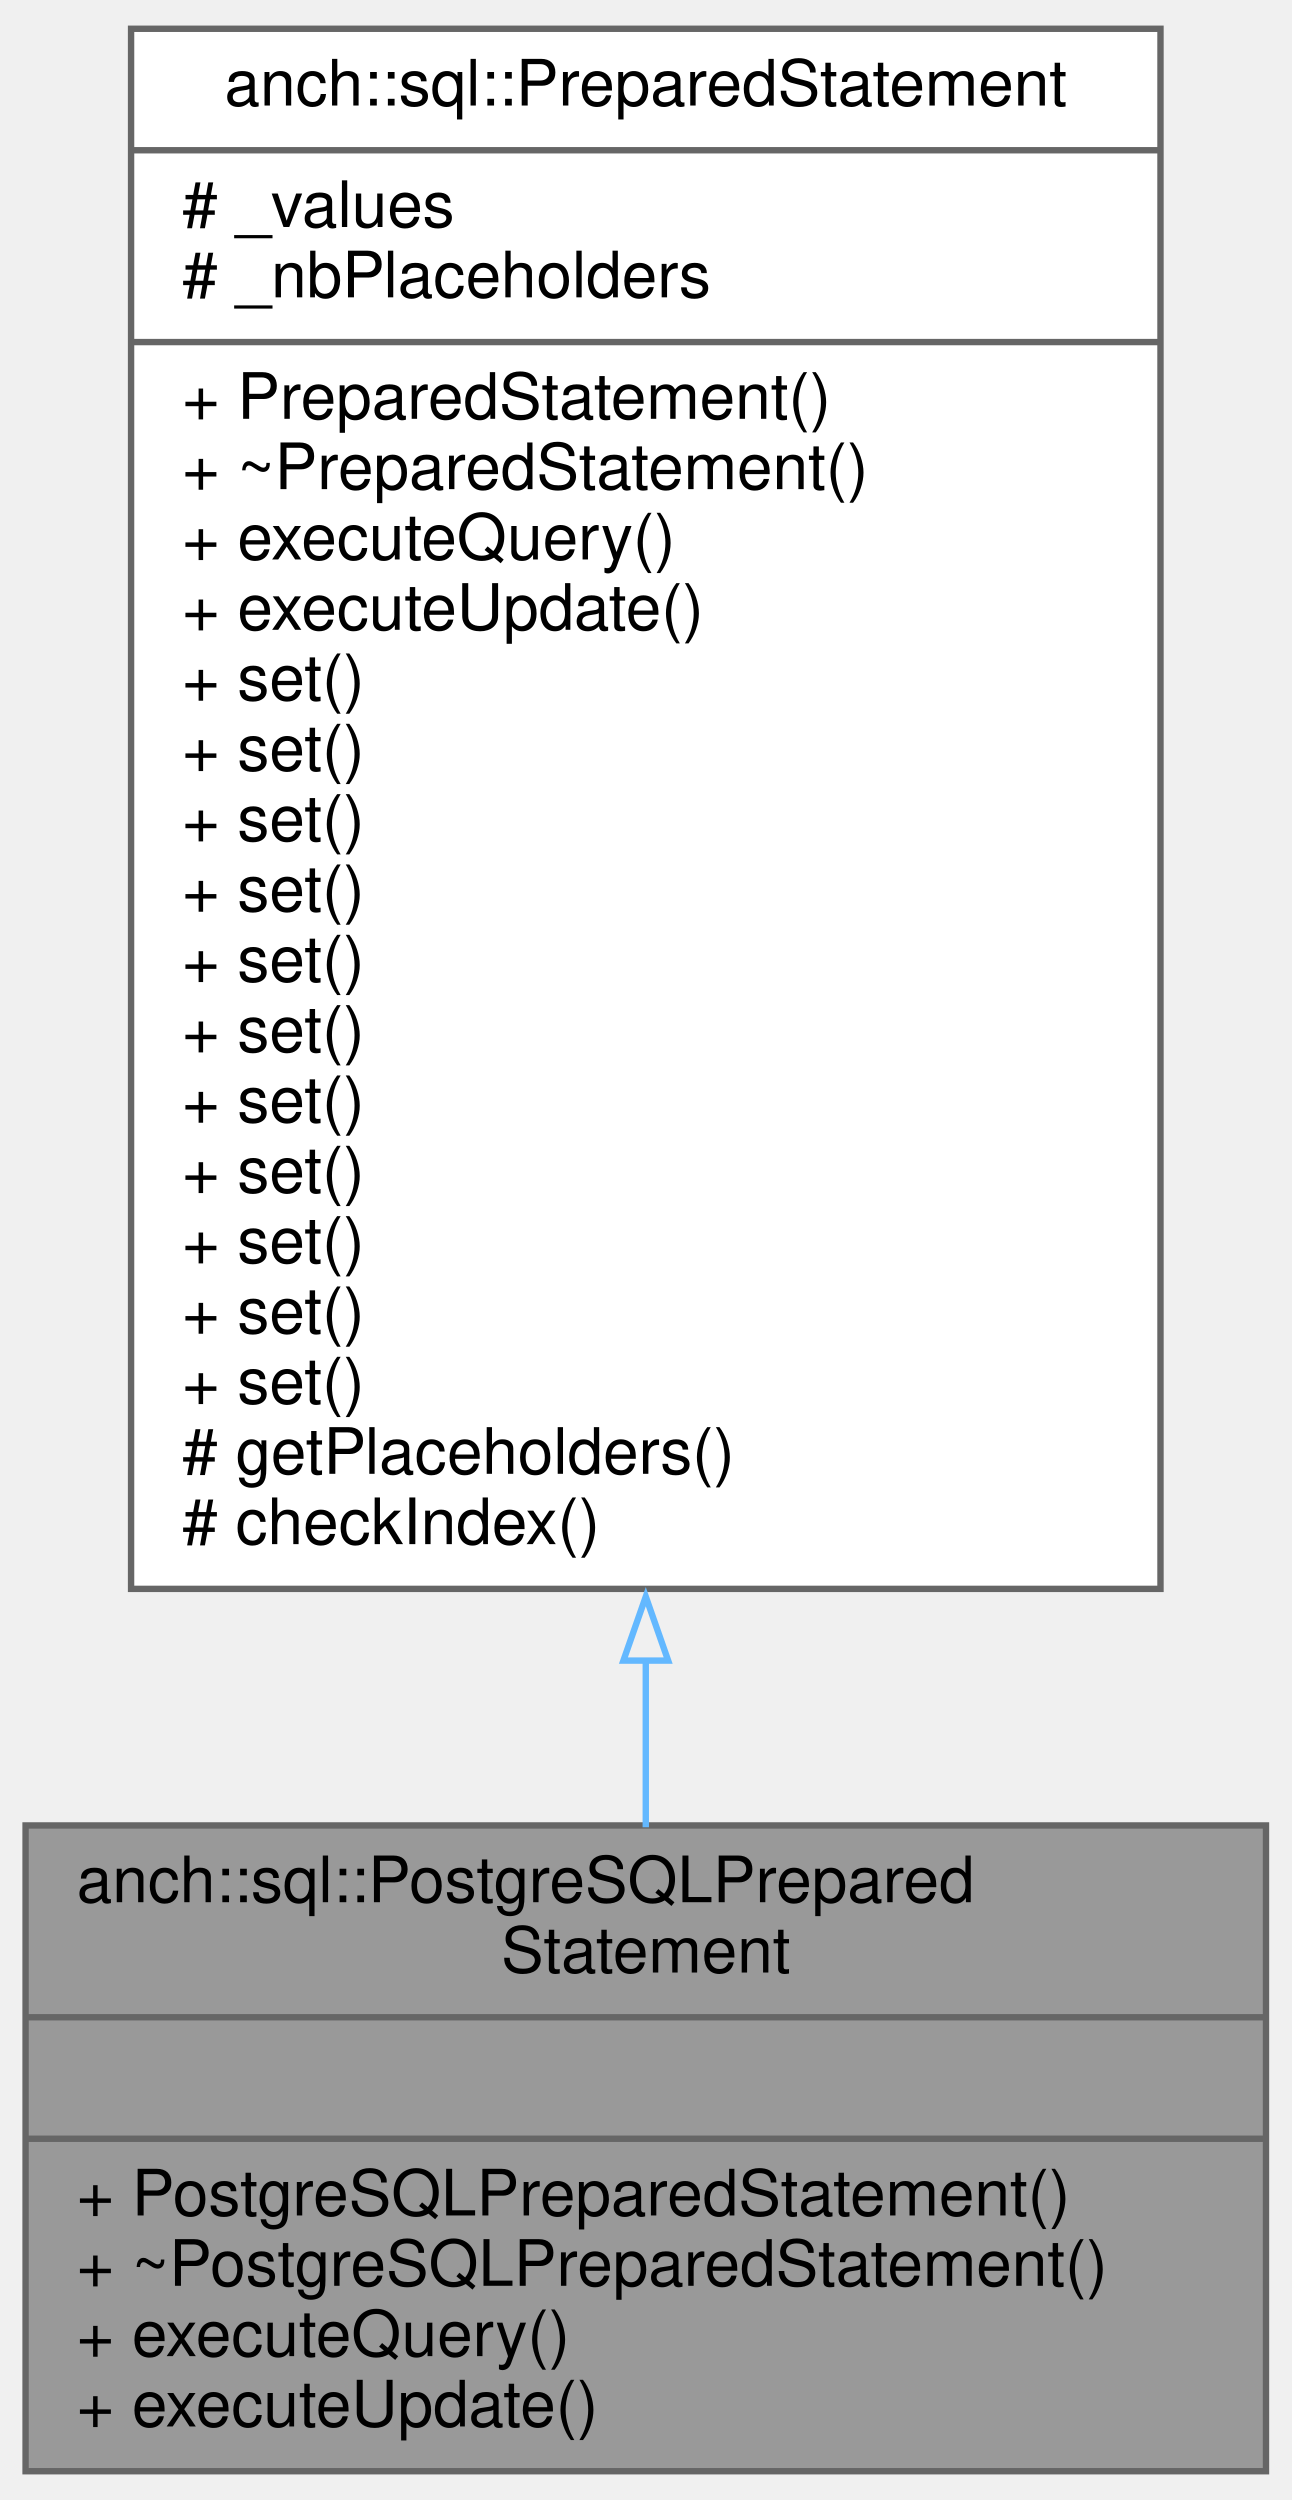
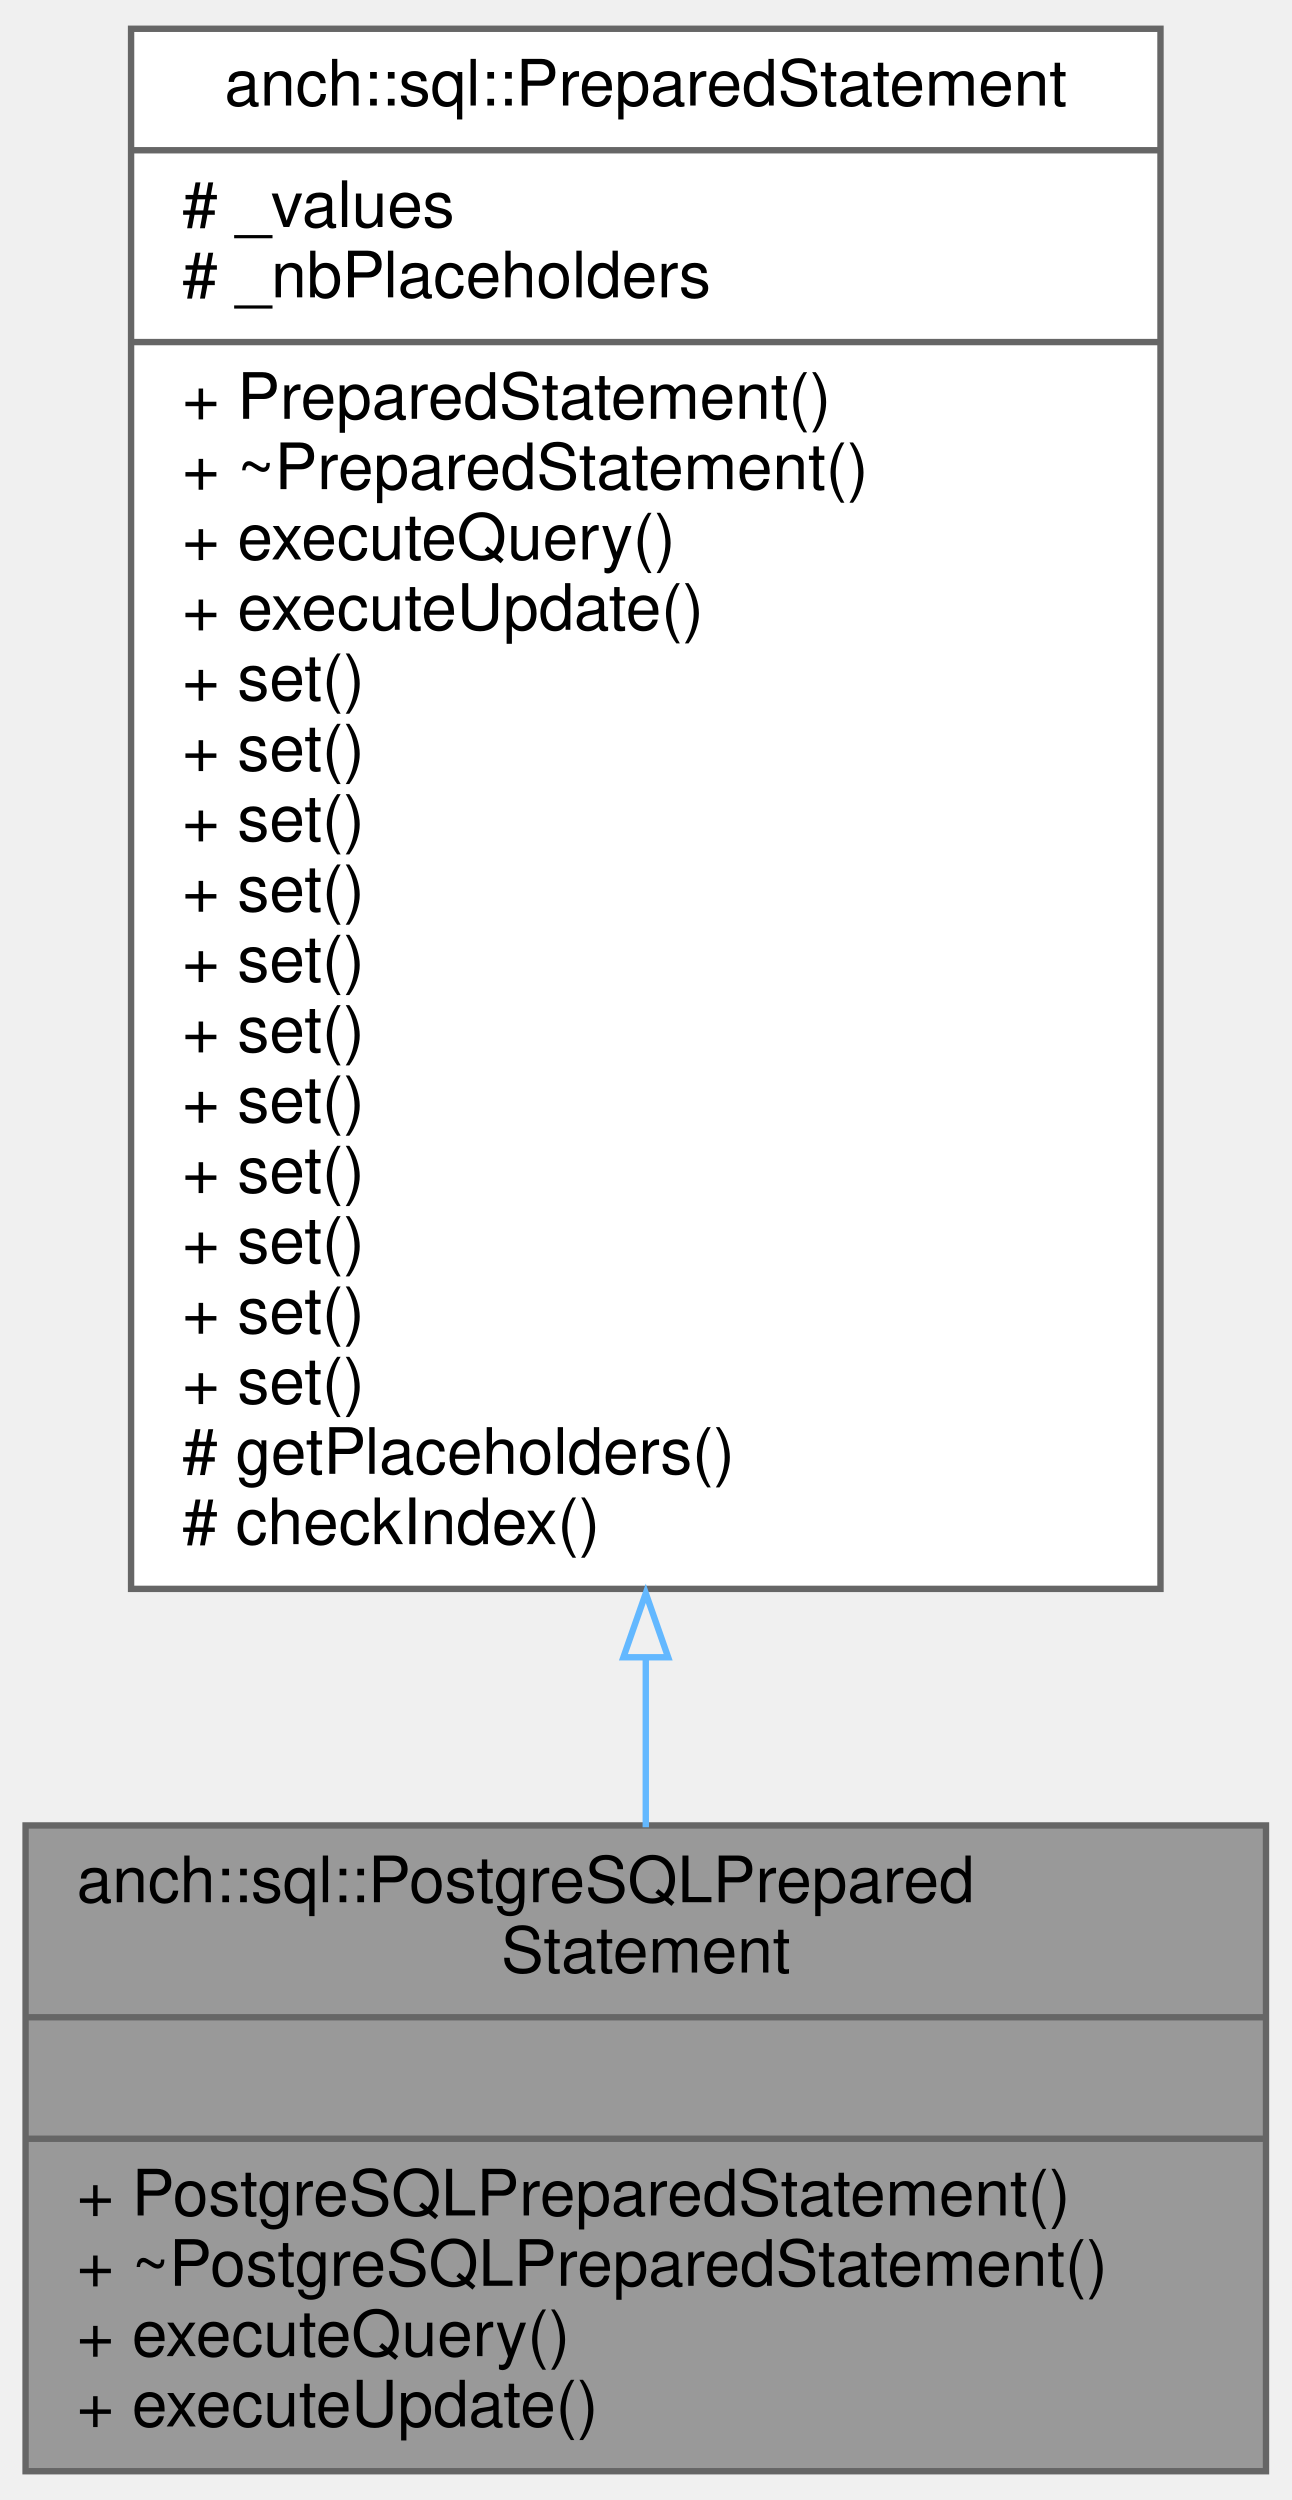
<svg xmlns="http://www.w3.org/2000/svg" xmlns:xlink="http://www.w3.org/1999/xlink" width="202pt" height="391pt" viewBox="0.00 0.00 202.00 391.00">
  <g id="graph0" class="graph" transform="scale(1 1) rotate(0) translate(4 387)">
    <g id="node1" class="node">
      <g id="a_node1">
        <a xlink:title="PostgreSQL prepared statement implementation.">
          <polygon fill="#999999" stroke="#666666" points="0,-0.5 0,-101.5 194,-101.5 194,-0.5 0,-0.5" />
          <text text-anchor="start" x="8" y="-89.5" font-family="Helvetica,sans-Serif" font-size="10.00">anch::sql::PostgreSQLPrepared</text>
          <text text-anchor="middle" x="97" y="-78.5" font-family="Helvetica,sans-Serif" font-size="10.00">Statement</text>
          <polyline fill="none" stroke="#666666" points="0,-71.5 194,-71.5" />
          <text text-anchor="middle" x="97" y="-59.5" font-family="Helvetica,sans-Serif" font-size="10.00"> </text>
          <polyline fill="none" stroke="#666666" points="0,-52.5 194,-52.5" />
          <text text-anchor="start" x="8" y="-40.5" font-family="Helvetica,sans-Serif" font-size="10.00">+ PostgreSQLPreparedStatement()</text>
          <text text-anchor="start" x="8" y="-29.5" font-family="Helvetica,sans-Serif" font-size="10.00">+ ~PostgreSQLPreparedStatement()</text>
          <text text-anchor="start" x="8" y="-18.5" font-family="Helvetica,sans-Serif" font-size="10.00">+ executeQuery()</text>
          <text text-anchor="start" x="8" y="-7.5" font-family="Helvetica,sans-Serif" font-size="10.00">+ executeUpdate()</text>
        </a>
      </g>
    </g>
    <g id="node2" class="node">
      <g id="a_node2">
        <a xlink:href="classanch_1_1sql_1_1_prepared_statement.html" target="_top" xlink:title="SQL prepared statement.">
          <polygon fill="white" stroke="#666666" points="16.5,-138.5 16.5,-382.5 177.5,-382.5 177.5,-138.5 16.5,-138.5" />
          <text text-anchor="middle" x="97" y="-370.5" font-family="Helvetica,sans-Serif" font-size="10.00">anch::sql::PreparedStatement</text>
          <polyline fill="none" stroke="#666666" points="16.5,-363.5 177.5,-363.5" />
          <text text-anchor="start" x="24.5" y="-351.5" font-family="Helvetica,sans-Serif" font-size="10.00"># _values</text>
          <text text-anchor="start" x="24.5" y="-340.5" font-family="Helvetica,sans-Serif" font-size="10.00"># _nbPlaceholders</text>
          <polyline fill="none" stroke="#666666" points="16.5,-333.5 177.5,-333.5" />
          <text text-anchor="start" x="24.5" y="-321.5" font-family="Helvetica,sans-Serif" font-size="10.00">+ PreparedStatement()</text>
          <text text-anchor="start" x="24.5" y="-310.5" font-family="Helvetica,sans-Serif" font-size="10.00">+ ~PreparedStatement()</text>
          <text text-anchor="start" x="24.5" y="-299.5" font-family="Helvetica,sans-Serif" font-size="10.00">+ executeQuery()</text>
          <text text-anchor="start" x="24.5" y="-288.5" font-family="Helvetica,sans-Serif" font-size="10.00">+ executeUpdate()</text>
          <text text-anchor="start" x="24.5" y="-277.5" font-family="Helvetica,sans-Serif" font-size="10.00">+ set()</text>
          <text text-anchor="start" x="24.5" y="-266.5" font-family="Helvetica,sans-Serif" font-size="10.00">+ set()</text>
          <text text-anchor="start" x="24.5" y="-255.5" font-family="Helvetica,sans-Serif" font-size="10.00">+ set()</text>
          <text text-anchor="start" x="24.5" y="-244.5" font-family="Helvetica,sans-Serif" font-size="10.00">+ set()</text>
          <text text-anchor="start" x="24.5" y="-233.5" font-family="Helvetica,sans-Serif" font-size="10.00">+ set()</text>
          <text text-anchor="start" x="24.5" y="-222.5" font-family="Helvetica,sans-Serif" font-size="10.00">+ set()</text>
          <text text-anchor="start" x="24.5" y="-211.5" font-family="Helvetica,sans-Serif" font-size="10.00">+ set()</text>
          <text text-anchor="start" x="24.5" y="-200.5" font-family="Helvetica,sans-Serif" font-size="10.00">+ set()</text>
          <text text-anchor="start" x="24.5" y="-189.5" font-family="Helvetica,sans-Serif" font-size="10.00">+ set()</text>
          <text text-anchor="start" x="24.5" y="-178.5" font-family="Helvetica,sans-Serif" font-size="10.00">+ set()</text>
          <text text-anchor="start" x="24.5" y="-167.5" font-family="Helvetica,sans-Serif" font-size="10.00">+ set()</text>
          <text text-anchor="start" x="24.5" y="-156.5" font-family="Helvetica,sans-Serif" font-size="10.00"># getPlaceholders()</text>
          <text text-anchor="start" x="24.5" y="-145.5" font-family="Helvetica,sans-Serif" font-size="10.00"># checkIndex()</text>
        </a>
      </g>
    </g>
    <g id="edge1" class="edge">
-       <path fill="none" stroke="#63b8ff" d="M97,-127.47C97,-118.3 97,-109.44 97,-101.22" />
-       <polygon fill="none" stroke="#63b8ff" points="93.5,-127.28 97,-137.28 100.5,-127.28 93.5,-127.28" />
+       <path fill="none" stroke="#63b8ff" d="M97,-128.07C97,-118.68 97,-109.62 97,-101.22" />
+       <polygon fill="none" stroke="#63b8ff" points="93.5,-127.8 97,-137.8 100.5,-127.8 93.5,-127.8" />
    </g>
  </g>
</svg>
